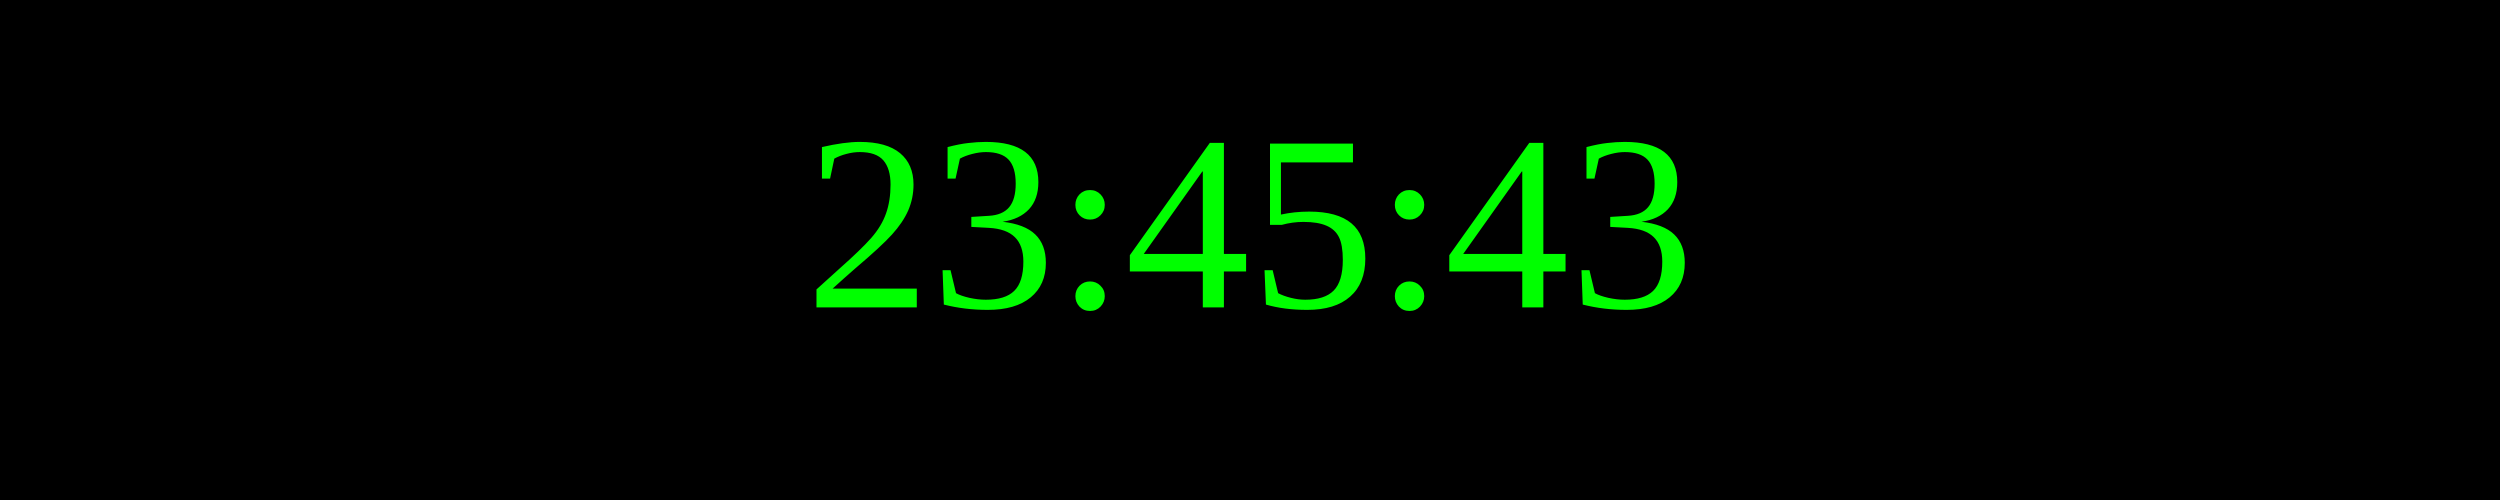
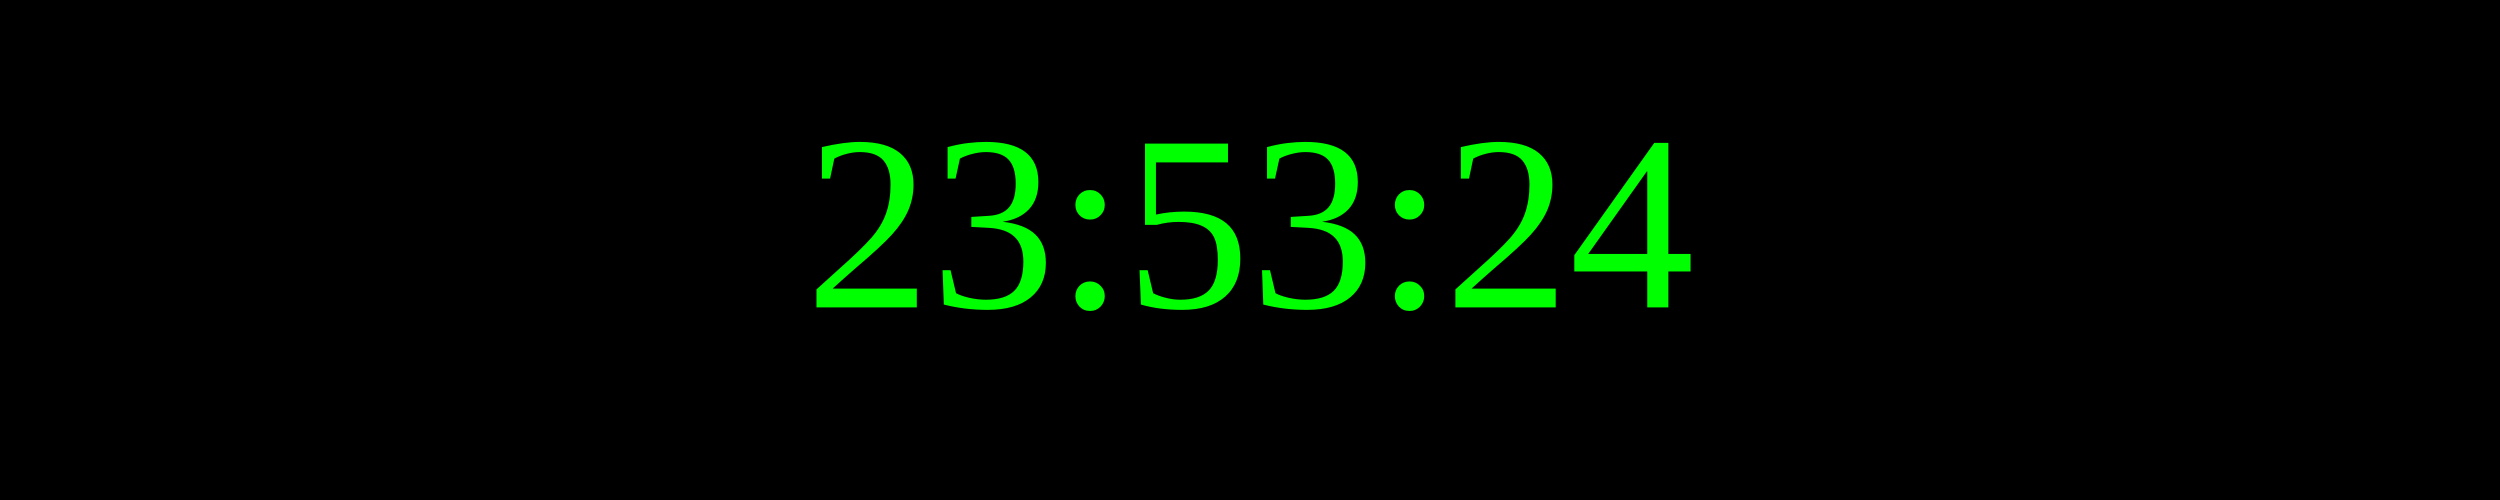
<svg xmlns="http://www.w3.org/2000/svg" width="250" height="50">
  <rect width="100%" height="100%" fill="black" />
  <text x="50%" y="50%" font-size="25" fill="lime" text-anchor="middle" dominant-baseline="middle">
- 23:45:43
+ 23:53:24
</text>
</svg>
